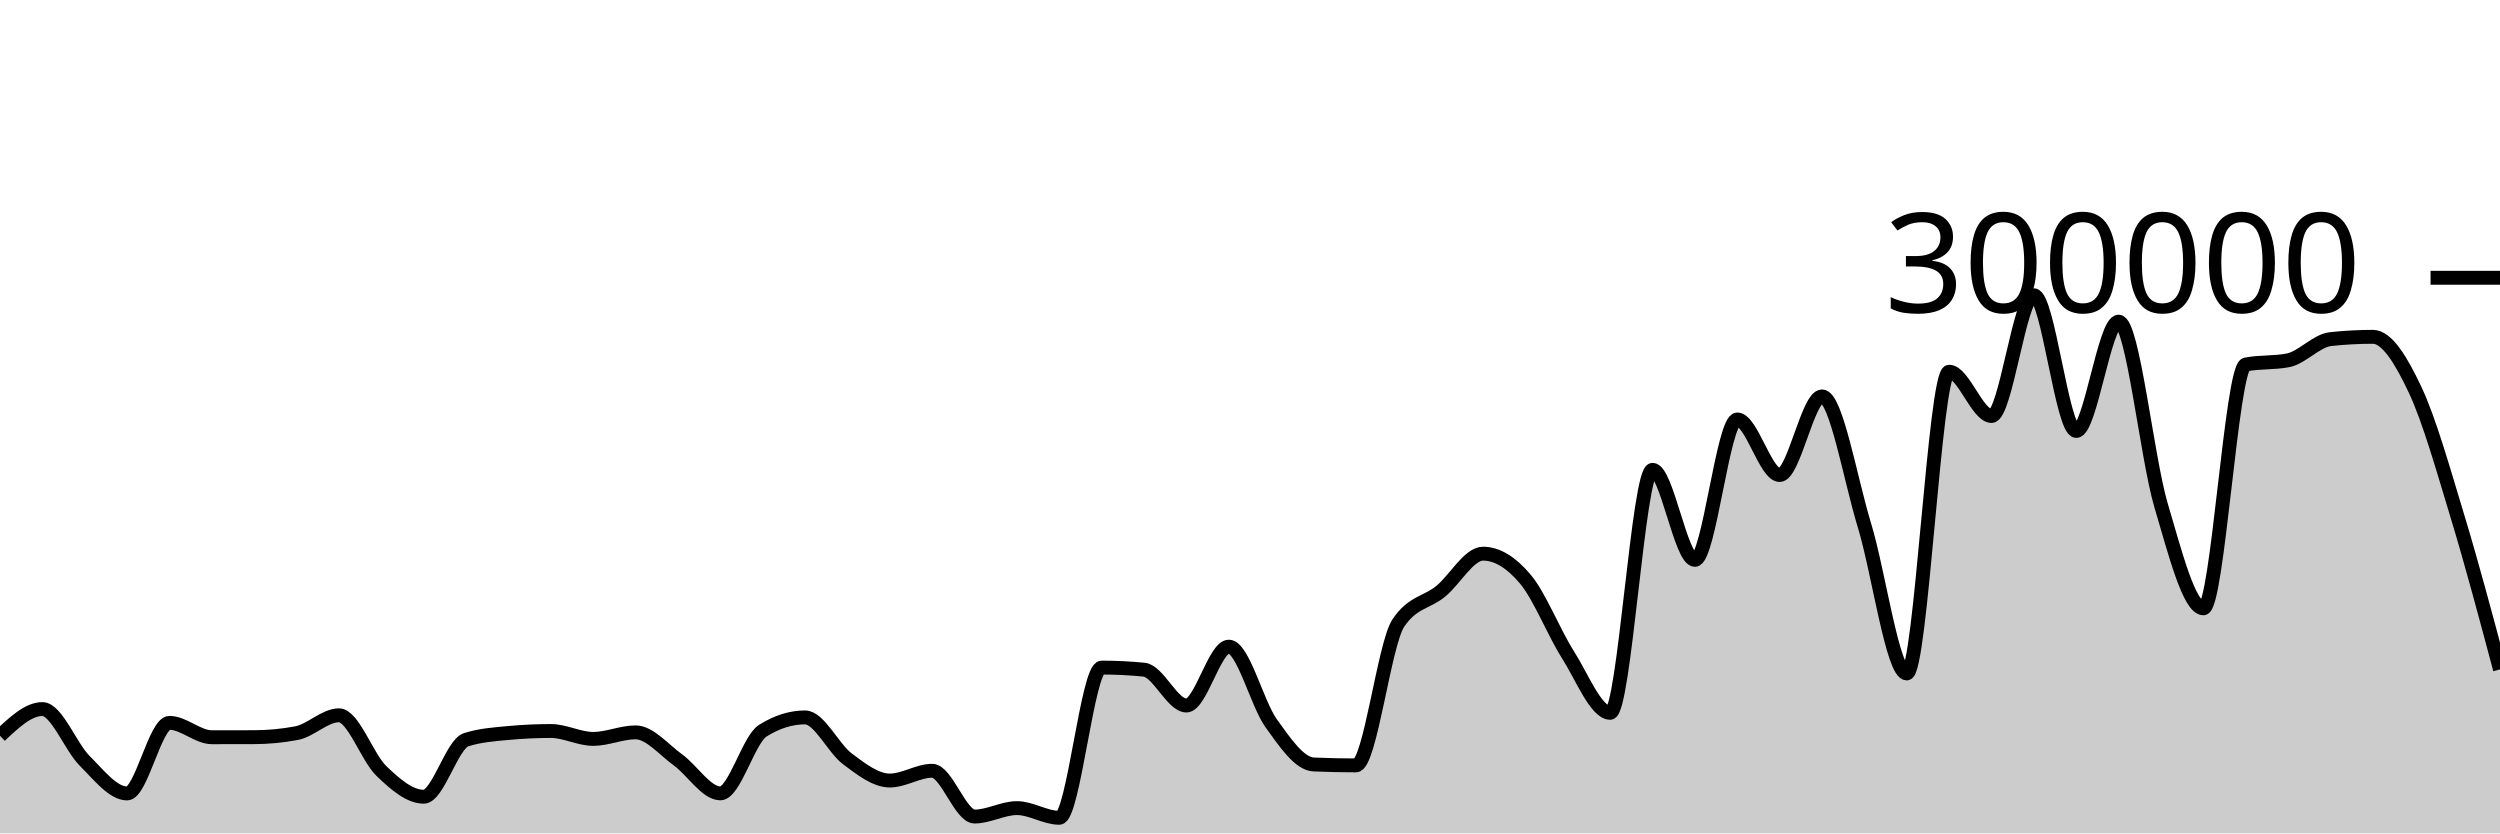
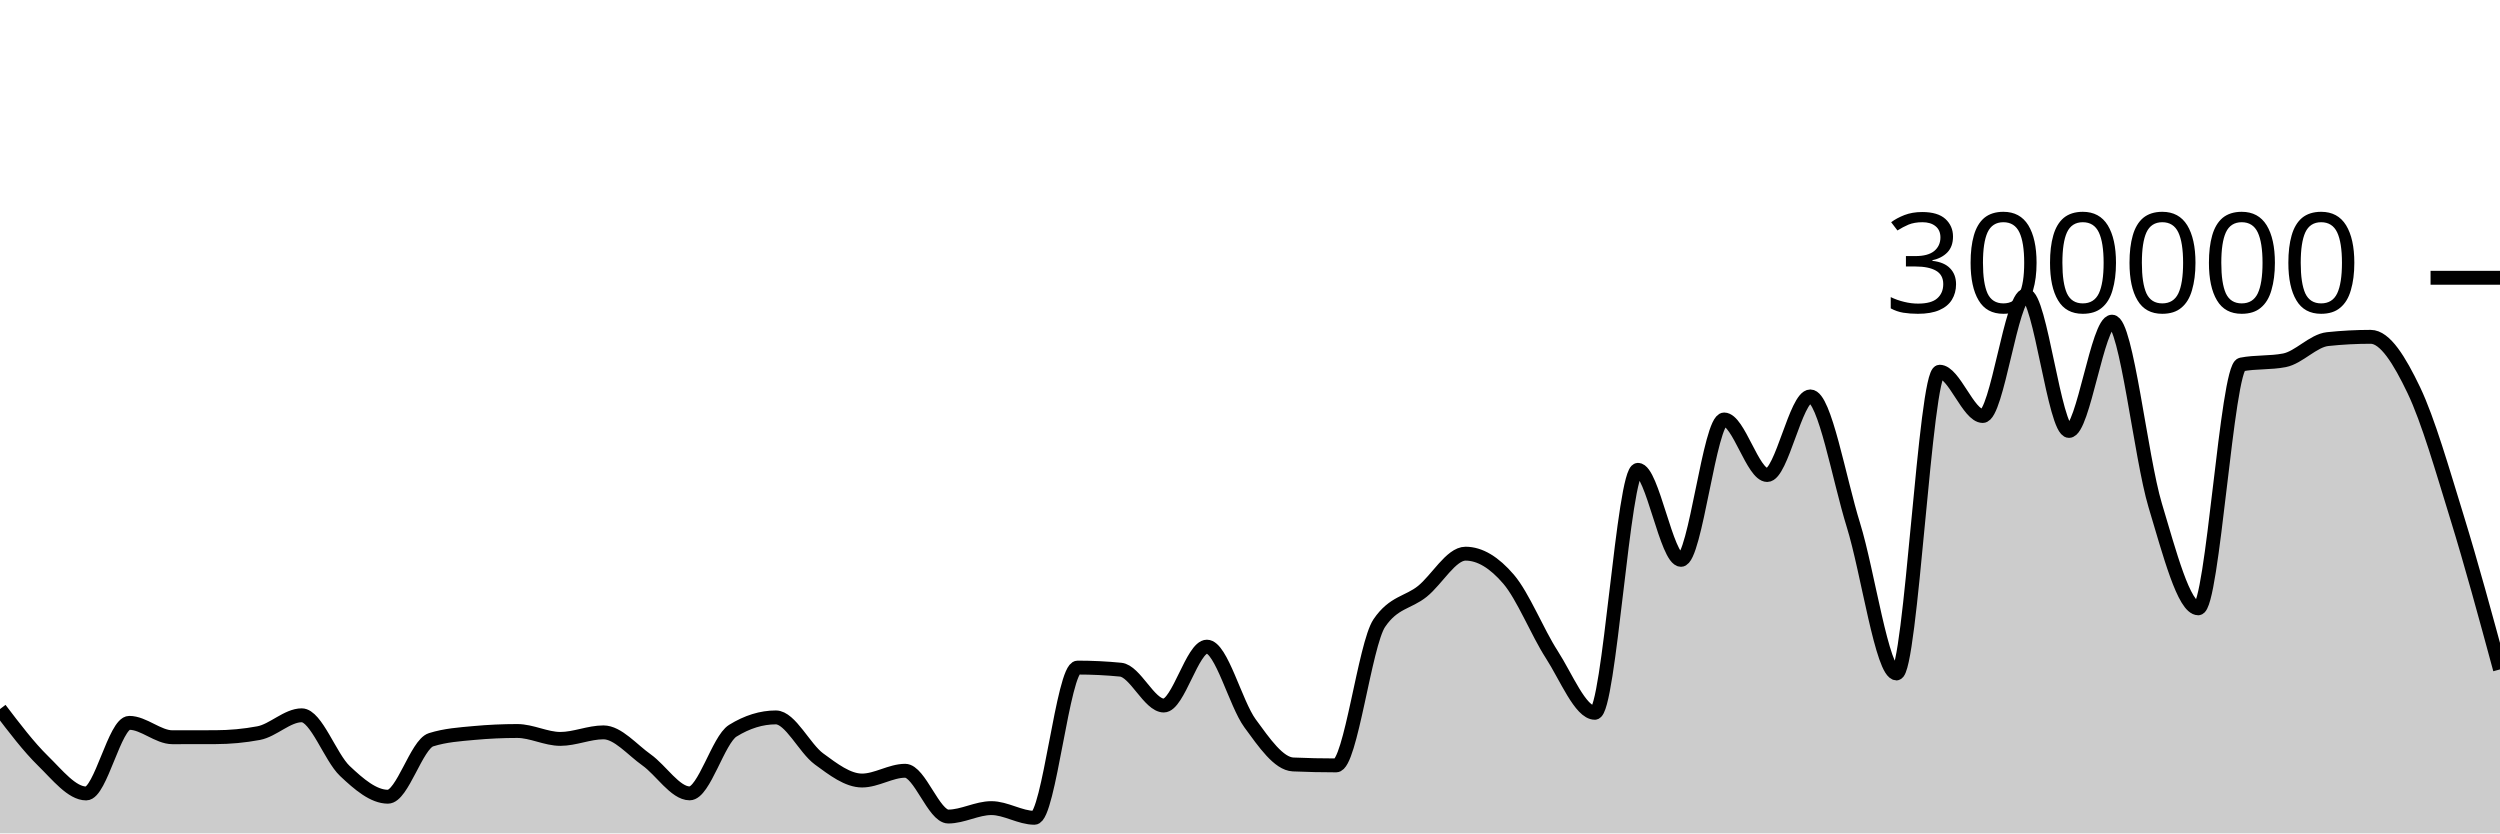
<svg xmlns="http://www.w3.org/2000/svg" viewBox="0 0 180 60">
  <g transform="translate(0,20)">
-     <path class="area" fill="rgba(0, 0, 0, 0.2)" d="M0,32.976C1.017,32.015,2.034,31.053,3.051,31.053C4.068,31.053,5.085,33.774,6.102,34.787C7.119,35.799,8.136,37.129,9.153,37.129C10.169,37.129,11.186,32.045,12.203,32.045C13.22,32.045,14.237,33.081,15.254,33.081C16.271,33.081,17.288,33.079,18.305,33.076C19.322,33.073,20.339,32.979,21.356,32.785C22.373,32.592,23.39,31.501,24.407,31.501C25.424,31.501,26.441,34.531,27.458,35.508C28.475,36.485,29.492,37.364,30.508,37.364C31.525,37.364,32.542,33.587,33.559,33.262C34.576,32.937,35.593,32.87,36.61,32.775C37.627,32.68,38.644,32.632,39.661,32.632C40.678,32.632,41.695,33.201,42.712,33.201C43.729,33.201,44.746,32.73,45.763,32.73C46.78,32.73,47.797,33.981,48.814,34.713C49.831,35.445,50.847,37.123,51.864,37.123C52.881,37.123,53.898,33.255,54.915,32.614C55.932,31.973,56.949,31.653,57.966,31.653C58.983,31.653,60,33.884,61.017,34.641C62.034,35.399,63.051,36.198,64.068,36.198C65.085,36.198,66.102,35.495,67.119,35.495C68.136,35.495,69.153,38.791,70.169,38.791C71.186,38.791,72.203,38.184,73.22,38.184C74.237,38.184,75.254,38.881,76.271,38.881C77.288,38.881,78.305,28.066,79.322,28.066C80.339,28.066,81.356,28.116,82.373,28.217C83.39,28.317,84.407,30.798,85.424,30.798C86.441,30.798,87.458,26.558,88.475,26.558C89.492,26.558,90.508,30.662,91.525,32.076C92.542,33.49,93.559,34.996,94.576,35.041C95.593,35.086,96.61,35.108,97.627,35.108C98.644,35.108,99.661,26.387,100.678,24.862C101.695,23.338,102.712,23.408,103.729,22.575C104.746,21.742,105.763,19.864,106.78,19.864C107.797,19.864,108.814,20.495,109.831,21.705C110.847,22.914,111.864,25.518,112.881,27.12C113.898,28.723,114.915,31.322,115.932,31.322C116.949,31.322,117.966,13.827,118.983,13.827C120,13.827,121.017,20.31,122.034,20.31C123.051,20.31,124.068,10.202,125.085,10.202C126.102,10.202,127.119,14.202,128.136,14.202C129.153,14.202,130.169,8.541,131.186,8.541C132.203,8.541,133.22,14.489,134.237,17.814C135.254,21.138,136.271,28.488,137.288,28.488C138.305,28.488,139.322,6.763,140.339,6.763C141.356,6.763,142.373,9.952,143.39,9.952C144.407,9.952,145.424,1.259,146.441,1.259C147.458,1.259,148.475,11.028,149.492,11.028C150.508,11.028,151.525,3.159,152.542,3.159C153.559,3.159,154.576,12.937,155.593,16.377C156.61,19.817,157.627,23.799,158.644,23.799C159.661,23.799,160.678,6.446,161.695,6.244C162.712,6.042,163.729,6.143,164.746,5.941C165.763,5.739,166.78,4.526,167.797,4.416C168.814,4.306,169.831,4.251,170.847,4.251C171.864,4.251,172.881,5.927,173.898,8.088C174.915,10.25,175.932,13.868,176.949,17.219C177.966,20.571,178.983,24.384,180,28.198L180,40C178.983,40,177.966,40,176.949,40C175.932,40,174.915,40,173.898,40C172.881,40,171.864,40,170.847,40C169.831,40,168.814,40,167.797,40C166.78,40,165.763,40,164.746,40C163.729,40,162.712,40,161.695,40C160.678,40,159.661,40,158.644,40C157.627,40,156.61,40,155.593,40C154.576,40,153.559,40,152.542,40C151.525,40,150.508,40,149.492,40C148.475,40,147.458,40,146.441,40C145.424,40,144.407,40,143.39,40C142.373,40,141.356,40,140.339,40C139.322,40,138.305,40,137.288,40C136.271,40,135.254,40,134.237,40C133.22,40,132.203,40,131.186,40C130.169,40,129.153,40,128.136,40C127.119,40,126.102,40,125.085,40C124.068,40,123.051,40,122.034,40C121.017,40,120,40,118.983,40C117.966,40,116.949,40,115.932,40C114.915,40,113.898,40,112.881,40C111.864,40,110.847,40,109.831,40C108.814,40,107.797,40,106.78,40C105.763,40,104.746,40,103.729,40C102.712,40,101.695,40,100.678,40C99.661,40,98.644,40,97.627,40C96.61,40,95.593,40,94.576,40C93.559,40,92.542,40,91.525,40C90.508,40,89.492,40,88.475,40C87.458,40,86.441,40,85.424,40C84.407,40,83.39,40,82.373,40C81.356,40,80.339,40,79.322,40C78.305,40,77.288,40,76.271,40C75.254,40,74.237,40,73.22,40C72.203,40,71.186,40,70.169,40C69.153,40,68.136,40,67.119,40C66.102,40,65.085,40,64.068,40C63.051,40,62.034,40,61.017,40C60,40,58.983,40,57.966,40C56.949,40,55.932,40,54.915,40C53.898,40,52.881,40,51.864,40C50.847,40,49.831,40,48.814,40C47.797,40,46.78,40,45.763,40C44.746,40,43.729,40,42.712,40C41.695,40,40.678,40,39.661,40C38.644,40,37.627,40,36.61,40C35.593,40,34.576,40,33.559,40C32.542,40,31.525,40,30.508,40C29.492,40,28.475,40,27.458,40C26.441,40,25.424,40,24.407,40C23.39,40,22.373,40,21.356,40C20.339,40,19.322,40,18.305,40C17.288,40,16.271,40,15.254,40C14.237,40,13.22,40,12.203,40C11.186,40,10.169,40,9.153,40C8.136,40,7.119,40,6.102,40C5.085,40,4.068,40,3.051,40C2.034,40,1.017,40,0,40Z" />
-     <path class="line" stroke="black" fill="none" d="M0,32.976C1.017,32.015,2.034,31.053,3.051,31.053C4.068,31.053,5.085,33.774,6.102,34.787C7.119,35.799,8.136,37.129,9.153,37.129C10.169,37.129,11.186,32.045,12.203,32.045C13.22,32.045,14.237,33.081,15.254,33.081C16.271,33.081,17.288,33.079,18.305,33.076C19.322,33.073,20.339,32.979,21.356,32.785C22.373,32.592,23.39,31.501,24.407,31.501C25.424,31.501,26.441,34.531,27.458,35.508C28.475,36.485,29.492,37.364,30.508,37.364C31.525,37.364,32.542,33.587,33.559,33.262C34.576,32.937,35.593,32.87,36.61,32.775C37.627,32.68,38.644,32.632,39.661,32.632C40.678,32.632,41.695,33.201,42.712,33.201C43.729,33.201,44.746,32.73,45.763,32.73C46.78,32.73,47.797,33.981,48.814,34.713C49.831,35.445,50.847,37.123,51.864,37.123C52.881,37.123,53.898,33.255,54.915,32.614C55.932,31.973,56.949,31.653,57.966,31.653C58.983,31.653,60,33.884,61.017,34.641C62.034,35.399,63.051,36.198,64.068,36.198C65.085,36.198,66.102,35.495,67.119,35.495C68.136,35.495,69.153,38.791,70.169,38.791C71.186,38.791,72.203,38.184,73.22,38.184C74.237,38.184,75.254,38.881,76.271,38.881C77.288,38.881,78.305,28.066,79.322,28.066C80.339,28.066,81.356,28.116,82.373,28.217C83.39,28.317,84.407,30.798,85.424,30.798C86.441,30.798,87.458,26.558,88.475,26.558C89.492,26.558,90.508,30.662,91.525,32.076C92.542,33.49,93.559,34.996,94.576,35.041C95.593,35.086,96.61,35.108,97.627,35.108C98.644,35.108,99.661,26.387,100.678,24.862C101.695,23.338,102.712,23.408,103.729,22.575C104.746,21.742,105.763,19.864,106.78,19.864C107.797,19.864,108.814,20.495,109.831,21.705C110.847,22.914,111.864,25.518,112.881,27.12C113.898,28.723,114.915,31.322,115.932,31.322C116.949,31.322,117.966,13.827,118.983,13.827C120,13.827,121.017,20.31,122.034,20.31C123.051,20.31,124.068,10.202,125.085,10.202C126.102,10.202,127.119,14.202,128.136,14.202C129.153,14.202,130.169,8.541,131.186,8.541C132.203,8.541,133.22,14.489,134.237,17.814C135.254,21.138,136.271,28.488,137.288,28.488C138.305,28.488,139.322,6.763,140.339,6.763C141.356,6.763,142.373,9.952,143.39,9.952C144.407,9.952,145.424,1.259,146.441,1.259C147.458,1.259,148.475,11.028,149.492,11.028C150.508,11.028,151.525,3.159,152.542,3.159C153.559,3.159,154.576,12.937,155.593,16.377C156.61,19.817,157.627,23.799,158.644,23.799C159.661,23.799,160.678,6.446,161.695,6.244C162.712,6.042,163.729,6.143,164.746,5.941C165.763,5.739,166.78,4.526,167.797,4.416C168.814,4.306,169.831,4.251,170.847,4.251C171.864,4.251,172.881,5.927,173.898,8.088C174.915,10.25,175.932,13.868,176.949,17.219C177.966,20.571,178.983,24.384,180,28.198" />
+     <path class="area" fill="rgba(0, 0, 0, 0.2)" d="M0,31.053C1.034,32.413,2.069,33.774,3.103,34.787C4.138,35.799,5.172,37.129,6.207,37.129C7.241,37.129,8.276,32.045,9.31,32.045C10.345,32.045,11.379,33.081,12.414,33.081C13.448,33.081,14.483,33.079,15.517,33.076C16.552,33.073,17.586,32.979,18.621,32.785C19.655,32.592,20.69,31.501,21.724,31.501C22.759,31.501,23.793,34.531,24.828,35.508C25.862,36.485,26.897,37.364,27.931,37.364C28.966,37.364,30,33.587,31.034,33.262C32.069,32.937,33.103,32.87,34.138,32.775C35.172,32.68,36.207,32.632,37.241,32.632C38.276,32.632,39.31,33.201,40.345,33.201C41.379,33.201,42.414,32.73,43.448,32.73C44.483,32.73,45.517,33.981,46.552,34.713C47.586,35.445,48.621,37.123,49.655,37.123C50.69,37.123,51.724,33.255,52.759,32.614C53.793,31.973,54.828,31.653,55.862,31.653C56.897,31.653,57.931,33.884,58.966,34.641C60,35.399,61.034,36.198,62.069,36.198C63.103,36.198,64.138,35.495,65.172,35.495C66.207,35.495,67.241,38.791,68.276,38.791C69.31,38.791,70.345,38.184,71.379,38.184C72.414,38.184,73.448,38.881,74.483,38.881C75.517,38.881,76.552,28.066,77.586,28.066C78.621,28.066,79.655,28.116,80.69,28.217C81.724,28.317,82.759,30.798,83.793,30.798C84.828,30.798,85.862,26.558,86.897,26.558C87.931,26.558,88.966,30.662,90,32.076C91.034,33.49,92.069,34.996,93.103,35.041C94.138,35.086,95.172,35.108,96.207,35.108C97.241,35.108,98.276,26.387,99.31,24.862C100.345,23.338,101.379,23.408,102.414,22.575C103.448,21.742,104.483,19.864,105.517,19.864C106.552,19.864,107.586,20.495,108.621,21.705C109.655,22.914,110.69,25.518,111.724,27.12C112.759,28.723,113.793,31.322,114.828,31.322C115.862,31.322,116.897,13.827,117.931,13.827C118.966,13.827,120,20.31,121.034,20.31C122.069,20.31,123.103,10.202,124.138,10.202C125.172,10.202,126.207,14.202,127.241,14.202C128.276,14.202,129.31,8.541,130.345,8.541C131.379,8.541,132.414,14.489,133.448,17.814C134.483,21.138,135.517,28.488,136.552,28.488C137.586,28.488,138.621,6.763,139.655,6.763C140.69,6.763,141.724,9.952,142.759,9.952C143.793,9.952,144.828,1.259,145.862,1.259C146.897,1.259,147.931,11.028,148.966,11.028C150,11.028,151.034,3.159,152.069,3.159C153.103,3.159,154.138,12.937,155.172,16.377C156.207,19.817,157.241,23.799,158.276,23.799C159.31,23.799,160.345,6.446,161.379,6.244C162.414,6.042,163.448,6.143,164.483,5.941C165.517,5.739,166.552,4.526,167.586,4.416C168.621,4.306,169.655,4.251,170.69,4.251C171.724,4.251,172.759,5.927,173.793,8.088C174.828,10.25,175.862,13.868,176.897,17.219C177.931,20.571,178.966,24.384,180,28.198L180,40C178.966,40,177.931,40,176.897,40C175.862,40,174.828,40,173.793,40C172.759,40,171.724,40,170.69,40C169.655,40,168.621,40,167.586,40C166.552,40,165.517,40,164.483,40C163.448,40,162.414,40,161.379,40C160.345,40,159.31,40,158.276,40C157.241,40,156.207,40,155.172,40C154.138,40,153.103,40,152.069,40C151.034,40,150,40,148.966,40C147.931,40,146.897,40,145.862,40C144.828,40,143.793,40,142.759,40C141.724,40,140.69,40,139.655,40C138.621,40,137.586,40,136.552,40C135.517,40,134.483,40,133.448,40C132.414,40,131.379,40,130.345,40C129.31,40,128.276,40,127.241,40C126.207,40,125.172,40,124.138,40C123.103,40,122.069,40,121.034,40C120,40,118.966,40,117.931,40C116.897,40,115.862,40,114.828,40C113.793,40,112.759,40,111.724,40C110.69,40,109.655,40,108.621,40C107.586,40,106.552,40,105.517,40C104.483,40,103.448,40,102.414,40C101.379,40,100.345,40,99.31,40C98.276,40,97.241,40,96.207,40C95.172,40,94.138,40,93.103,40C92.069,40,91.034,40,90,40C88.966,40,87.931,40,86.897,40C85.862,40,84.828,40,83.793,40C82.759,40,81.724,40,80.69,40C79.655,40,78.621,40,77.586,40C76.552,40,75.517,40,74.483,40C73.448,40,72.414,40,71.379,40C70.345,40,69.31,40,68.276,40C67.241,40,66.207,40,65.172,40C64.138,40,63.103,40,62.069,40C61.034,40,60,40,58.966,40C57.931,40,56.897,40,55.862,40C54.828,40,53.793,40,52.759,40C51.724,40,50.69,40,49.655,40C48.621,40,47.586,40,46.552,40C45.517,40,44.483,40,43.448,40C42.414,40,41.379,40,40.345,40C39.31,40,38.276,40,37.241,40C36.207,40,35.172,40,34.138,40C33.103,40,32.069,40,31.034,40C30,40,28.966,40,27.931,40C26.897,40,25.862,40,24.828,40C23.793,40,22.759,40,21.724,40C20.69,40,19.655,40,18.621,40C17.586,40,16.552,40,15.517,40C14.483,40,13.448,40,12.414,40C11.379,40,10.345,40,9.31,40C8.276,40,7.241,40,6.207,40C5.172,40,4.138,40,3.103,40C2.069,40,1.034,40,0,40Z" />
+     <path class="line" stroke="black" fill="none" d="M0,31.053C1.034,32.413,2.069,33.774,3.103,34.787C4.138,35.799,5.172,37.129,6.207,37.129C7.241,37.129,8.276,32.045,9.31,32.045C10.345,32.045,11.379,33.081,12.414,33.081C13.448,33.081,14.483,33.079,15.517,33.076C16.552,33.073,17.586,32.979,18.621,32.785C19.655,32.592,20.69,31.501,21.724,31.501C22.759,31.501,23.793,34.531,24.828,35.508C25.862,36.485,26.897,37.364,27.931,37.364C28.966,37.364,30,33.587,31.034,33.262C32.069,32.937,33.103,32.87,34.138,32.775C35.172,32.68,36.207,32.632,37.241,32.632C38.276,32.632,39.31,33.201,40.345,33.201C41.379,33.201,42.414,32.73,43.448,32.73C44.483,32.73,45.517,33.981,46.552,34.713C47.586,35.445,48.621,37.123,49.655,37.123C50.69,37.123,51.724,33.255,52.759,32.614C53.793,31.973,54.828,31.653,55.862,31.653C56.897,31.653,57.931,33.884,58.966,34.641C60,35.399,61.034,36.198,62.069,36.198C63.103,36.198,64.138,35.495,65.172,35.495C66.207,35.495,67.241,38.791,68.276,38.791C69.31,38.791,70.345,38.184,71.379,38.184C72.414,38.184,73.448,38.881,74.483,38.881C75.517,38.881,76.552,28.066,77.586,28.066C78.621,28.066,79.655,28.116,80.69,28.217C81.724,28.317,82.759,30.798,83.793,30.798C84.828,30.798,85.862,26.558,86.897,26.558C87.931,26.558,88.966,30.662,90,32.076C91.034,33.49,92.069,34.996,93.103,35.041C94.138,35.086,95.172,35.108,96.207,35.108C97.241,35.108,98.276,26.387,99.31,24.862C100.345,23.338,101.379,23.408,102.414,22.575C103.448,21.742,104.483,19.864,105.517,19.864C106.552,19.864,107.586,20.495,108.621,21.705C109.655,22.914,110.69,25.518,111.724,27.12C112.759,28.723,113.793,31.322,114.828,31.322C115.862,31.322,116.897,13.827,117.931,13.827C118.966,13.827,120,20.31,121.034,20.31C122.069,20.31,123.103,10.202,124.138,10.202C125.172,10.202,126.207,14.202,127.241,14.202C128.276,14.202,129.31,8.541,130.345,8.541C131.379,8.541,132.414,14.489,133.448,17.814C134.483,21.138,135.517,28.488,136.552,28.488C137.586,28.488,138.621,6.763,139.655,6.763C140.69,6.763,141.724,9.952,142.759,9.952C143.793,9.952,144.828,1.259,145.862,1.259C146.897,1.259,147.931,11.028,148.966,11.028C150,11.028,151.034,3.159,152.069,3.159C153.103,3.159,154.138,12.937,155.172,16.377C156.207,19.817,157.241,23.799,158.276,23.799C159.31,23.799,160.345,6.446,161.379,6.244C162.414,6.042,163.448,6.143,164.483,5.941C165.517,5.739,166.552,4.526,167.586,4.416C168.621,4.306,169.655,4.251,170.69,4.251C171.724,4.251,172.759,5.927,173.793,8.088C174.828,10.25,175.862,13.868,176.897,17.219C177.931,20.571,178.966,24.384,180,28.198" />
    <path class="axis-ceiling" stroke-width="1" stroke="black" fill="none" d="M175,0L180,0" />
    <text class="axis-ceiling-label" font-family="sans-serif" text-anchor="end" font-size="10px" x="170" y="2.5">300000</text>
  </g>
</svg>
